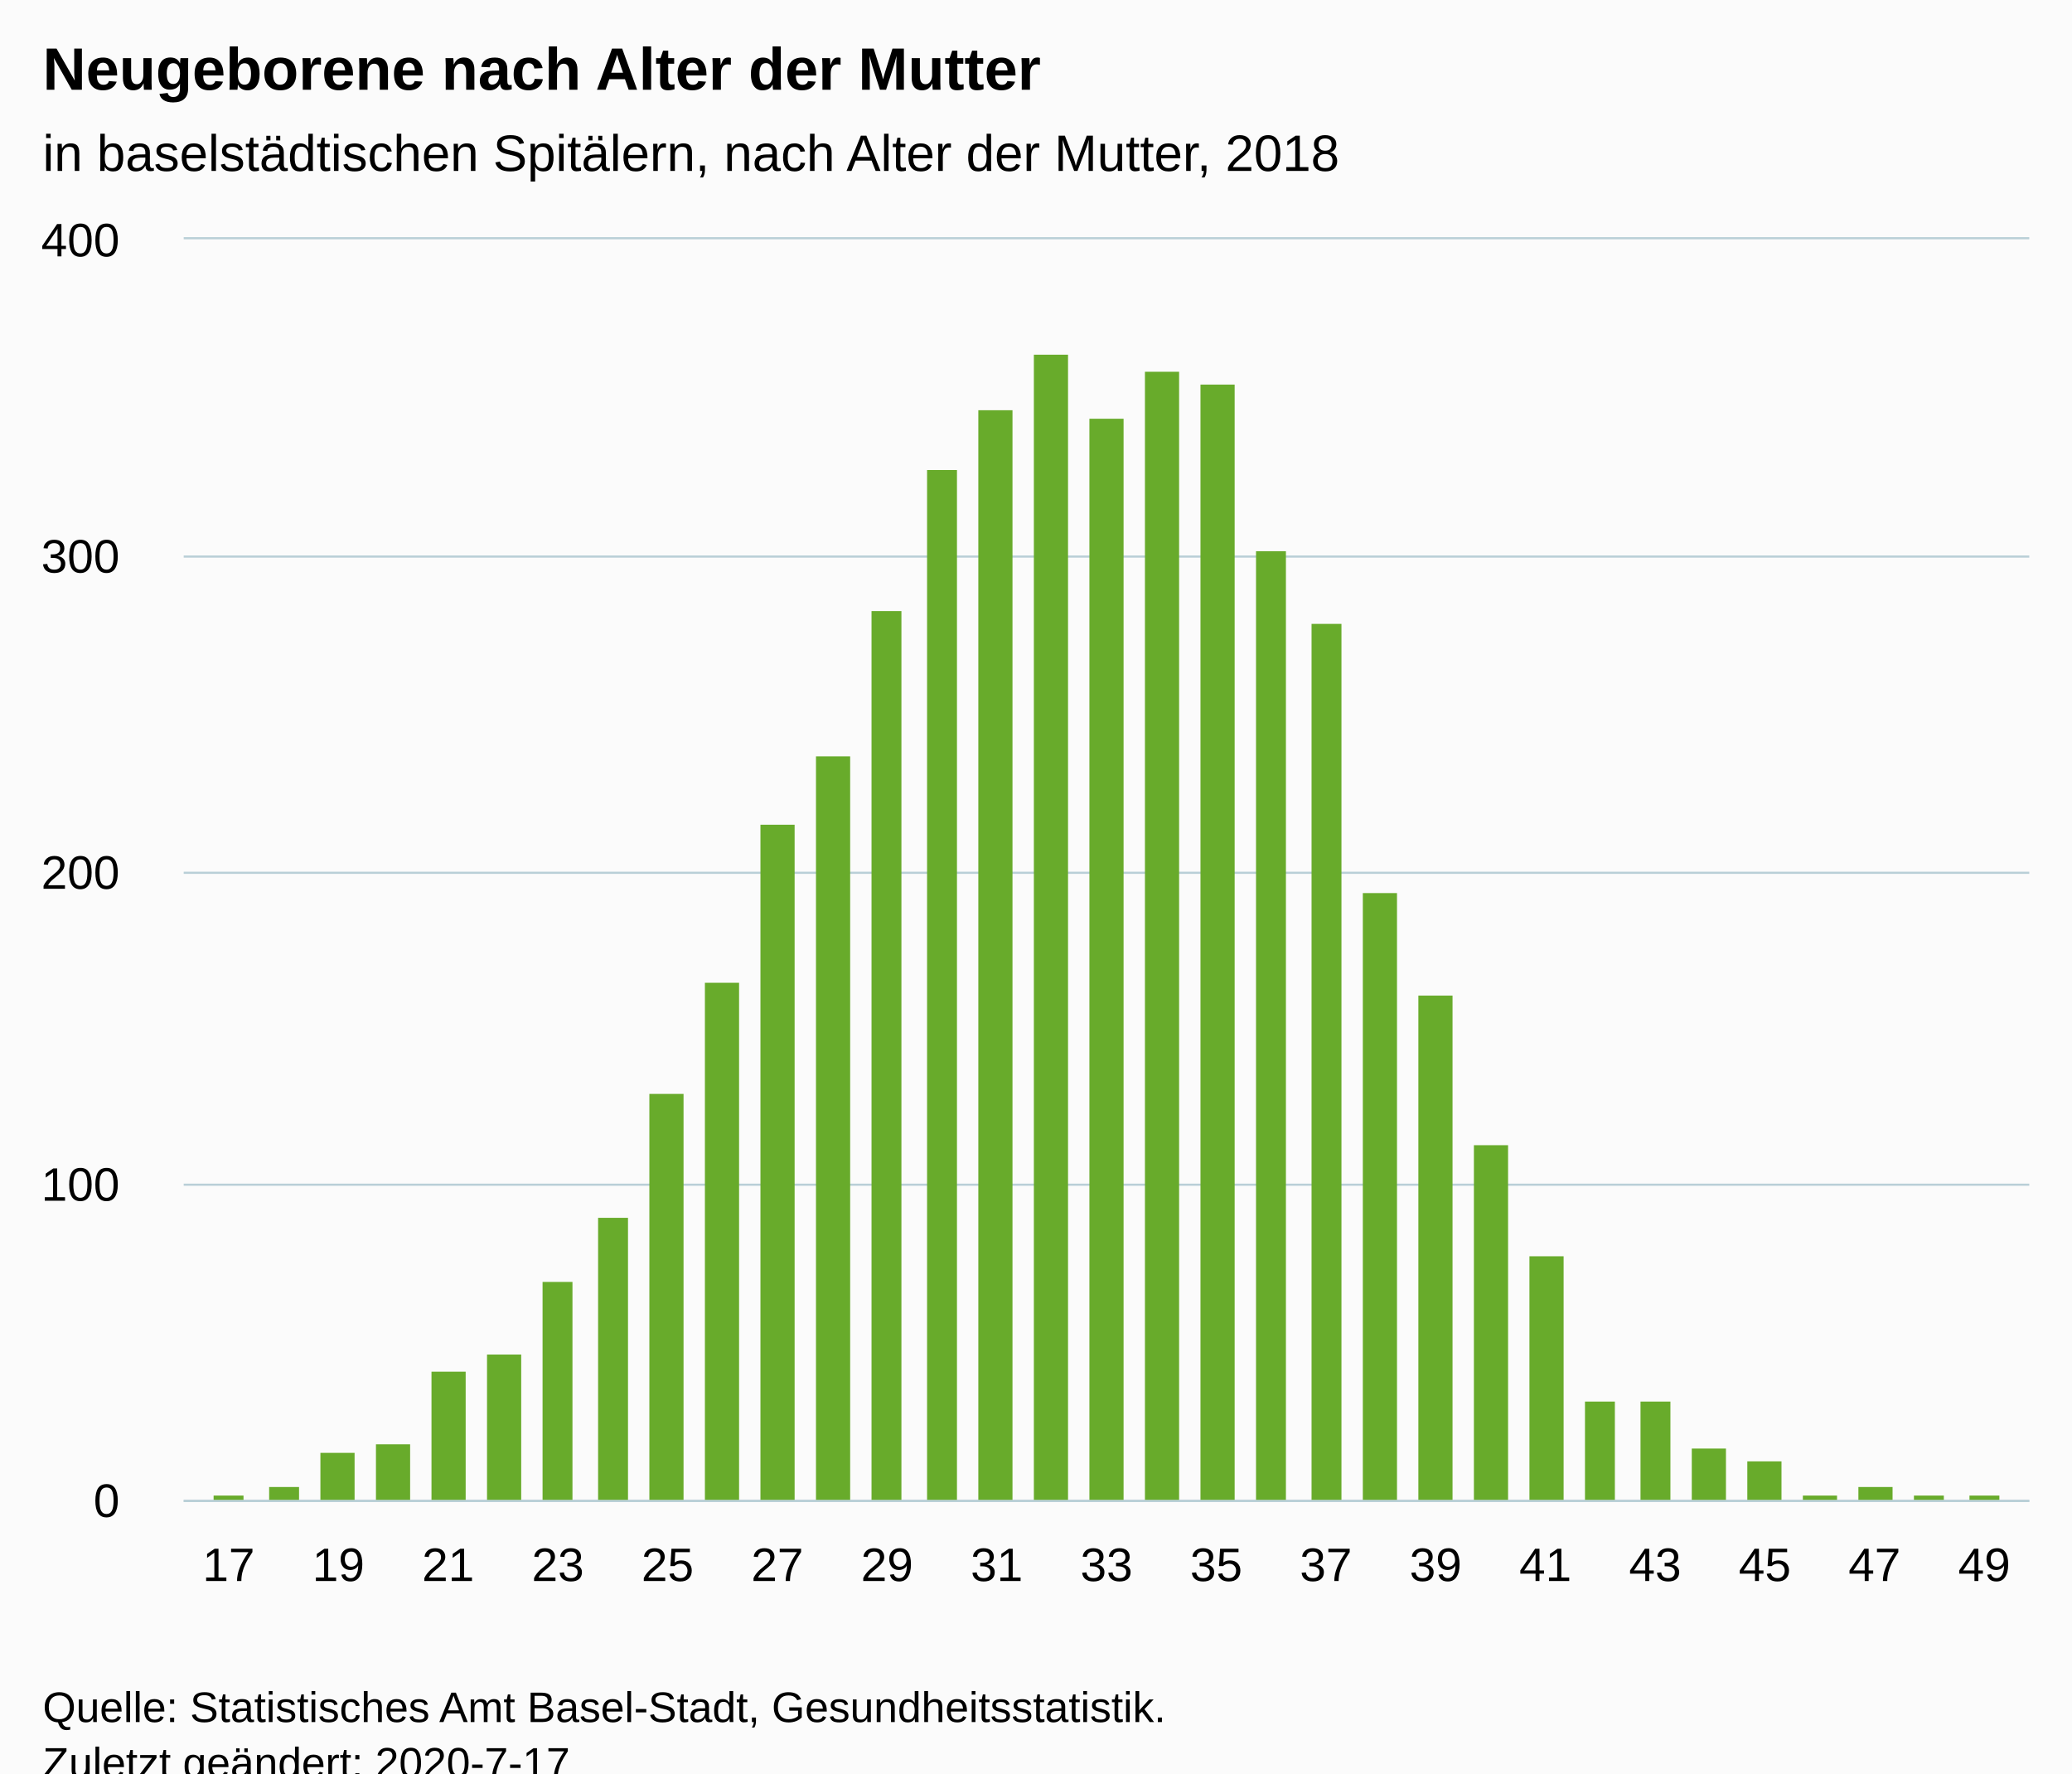
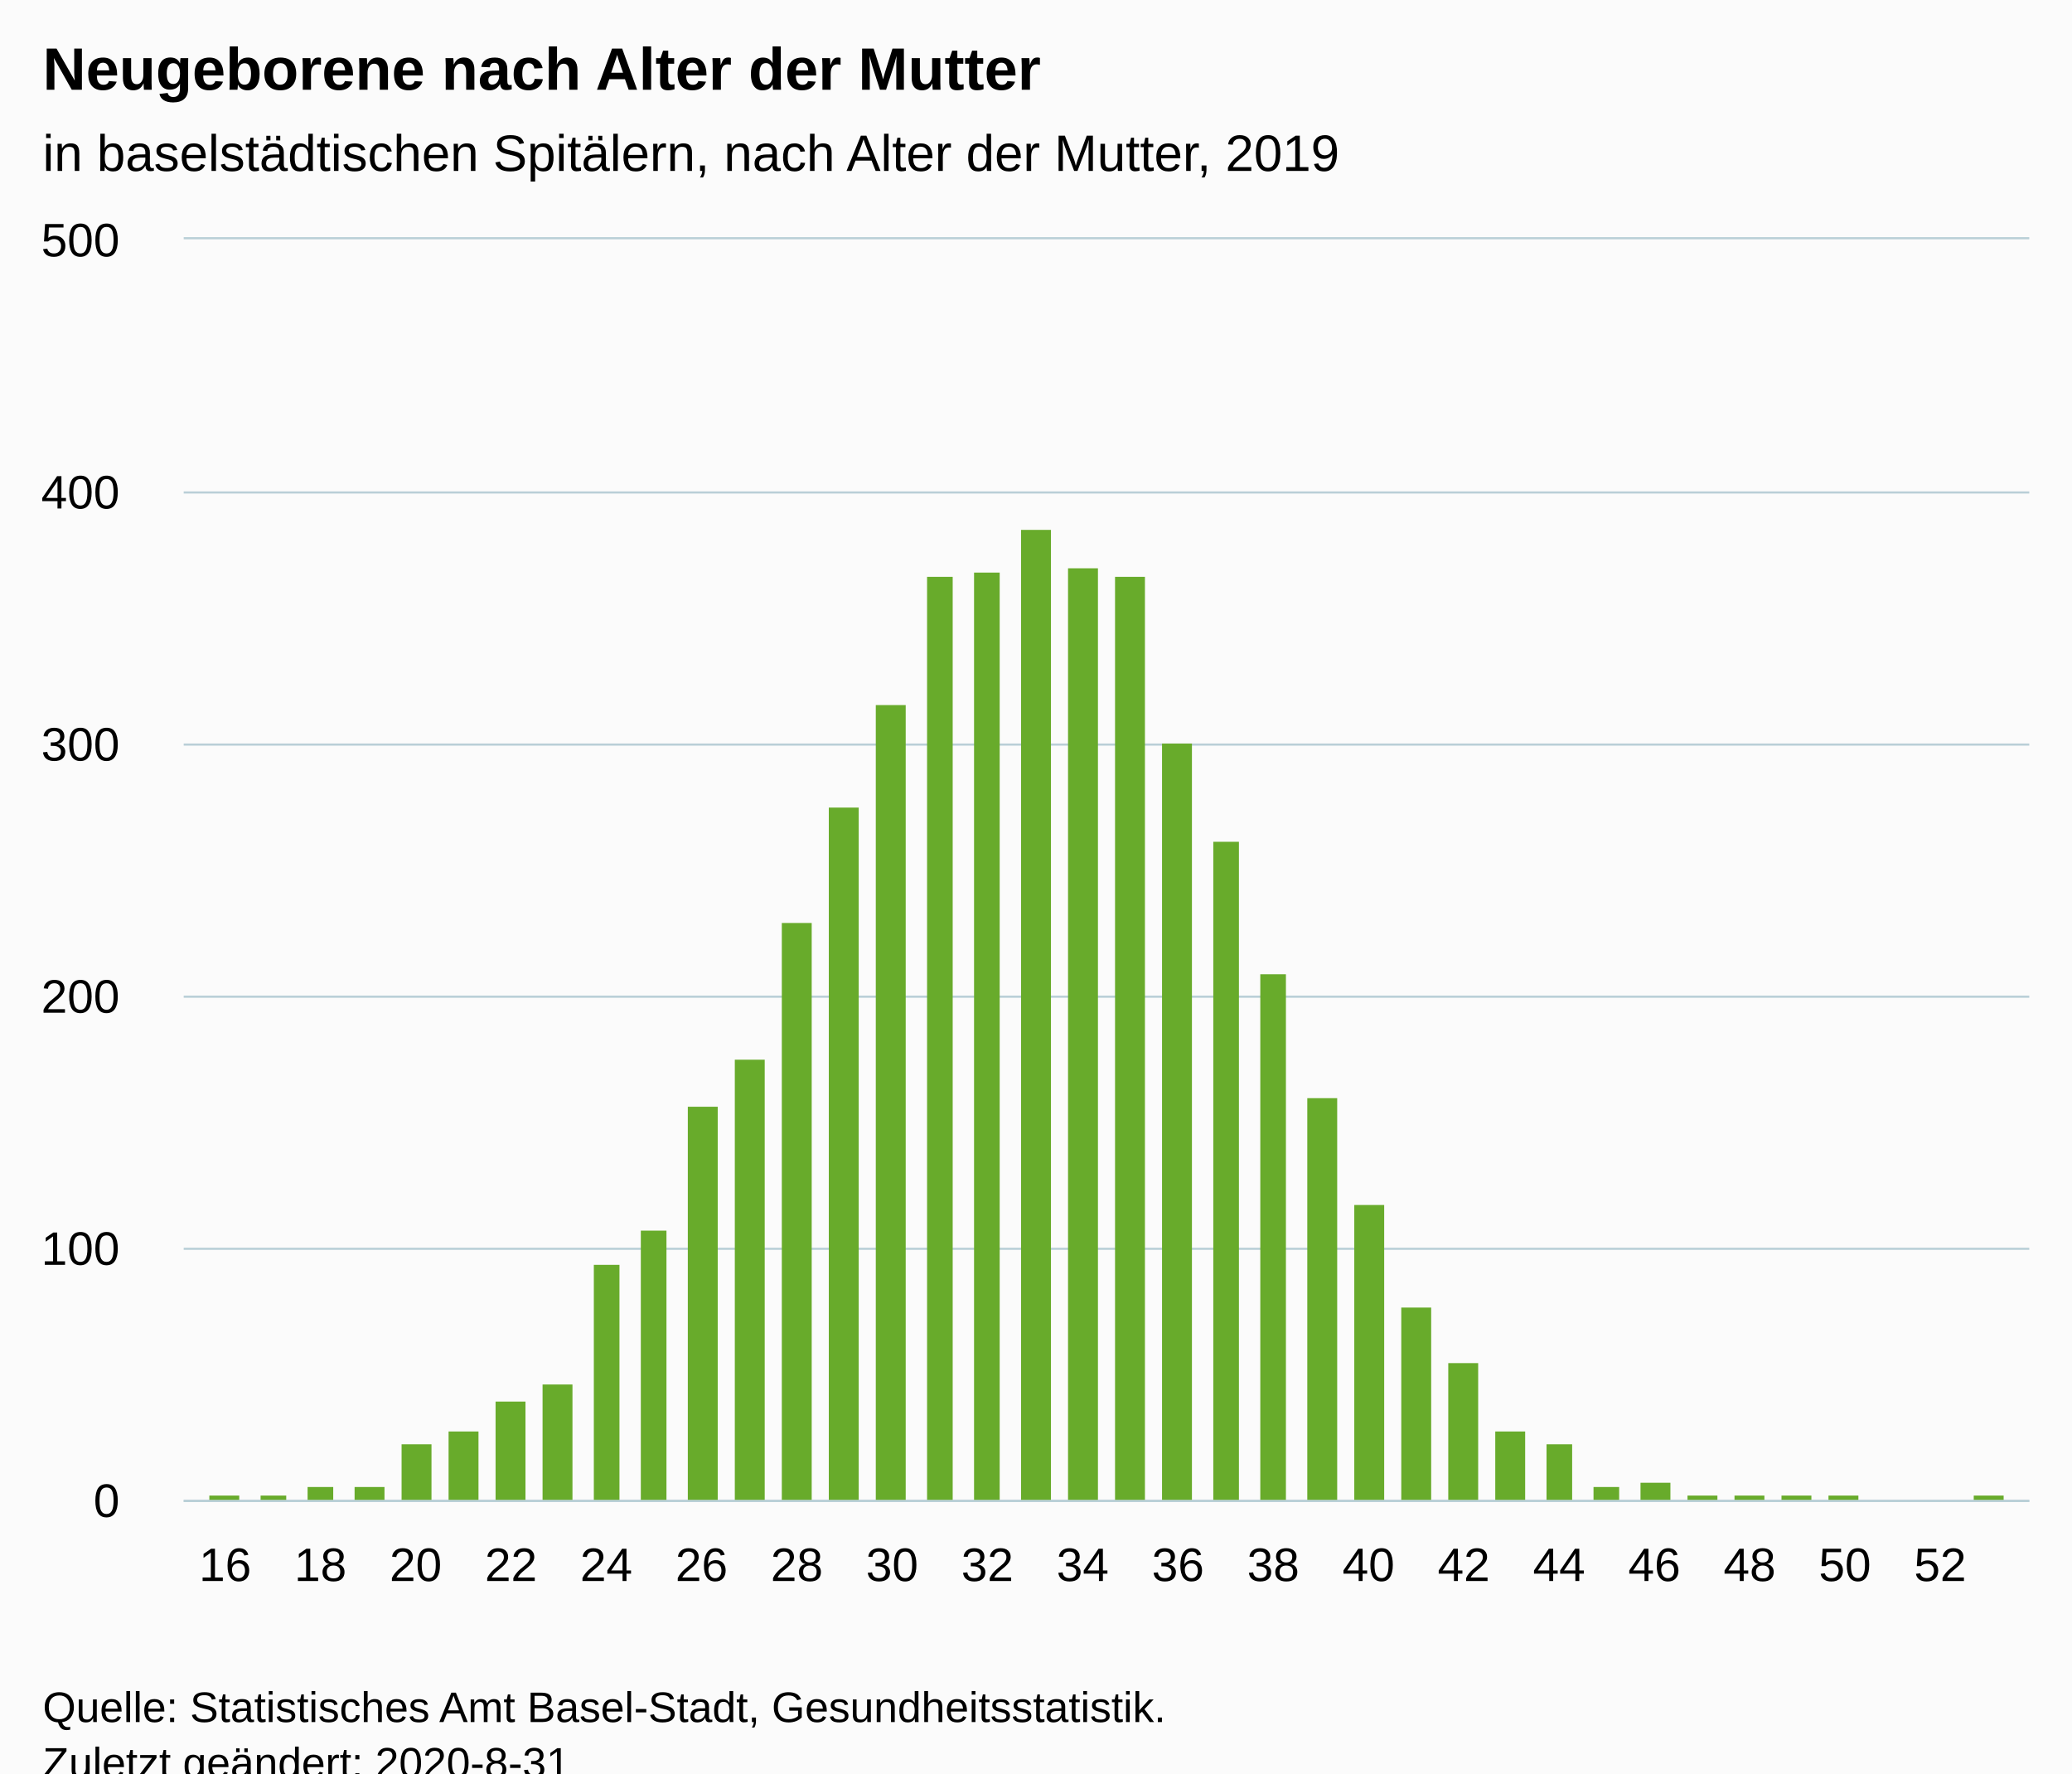
<svg xmlns="http://www.w3.org/2000/svg" version="1.1" class="highcharts-root" style="font-family:Arial;font-size:12px;" viewBox="0 0 485 415">
  <defs>
-     <clipPath id="highcharts-o5452ch-6">
+     <clipPath id="highcharts-yibsx8k-6">
      <rect x="0" y="0" width="432" height="295" fill="none" />
    </clipPath>
-     <clipPath id="highcharts-o5452ch-7">
+     <clipPath id="highcharts-yibsx8k-7">
      <rect x="0" y="0" width="432" height="295" fill="none" />
    </clipPath>
  </defs>
  <rect fill="#fbfbfb" class="highcharts-background" x="0" y="0" width="485" height="428" rx="0" ry="0" />
  <rect fill="none" class="highcharts-plot-background" x="43" y="56" width="432" height="295" />
  <g class="highcharts-pane-group" data-z-index="0" />
  <g class="highcharts-grid highcharts-xaxis-grid " data-z-index="1">
-     <path fill="none" data-z-index="1" class="highcharts-grid-line" d="M 53.5 56 L 53.5 351" opacity="1" />
-     <path fill="none" data-z-index="1" class="highcharts-grid-line" d="M 65.5 56 L 65.5 351" opacity="1" />
-     <path fill="none" data-z-index="1" class="highcharts-grid-line" d="M 78.5 56 L 78.5 351" opacity="1" />
-     <path fill="none" data-z-index="1" class="highcharts-grid-line" d="M 91.5 56 L 91.5 351" opacity="1" />
-     <path fill="none" data-z-index="1" class="highcharts-grid-line" d="M 104.5 56 L 104.5 351" opacity="1" />
-     <path fill="none" data-z-index="1" class="highcharts-grid-line" d="M 117.5 56 L 117.5 351" opacity="1" />
+     <path fill="none" data-z-index="1" class="highcharts-grid-line" d="M 52.5 56 L 52.5 351" opacity="1" />
+     <path fill="none" data-z-index="1" class="highcharts-grid-line" d="M 63.5 56 L 63.5 351" opacity="1" />
+     <path fill="none" data-z-index="1" class="highcharts-grid-line" d="M 74.5 56 L 74.5 351" opacity="1" />
+     <path fill="none" data-z-index="1" class="highcharts-grid-line" d="M 85.5 56 L 85.5 351" opacity="1" />
+     <path fill="none" data-z-index="1" class="highcharts-grid-line" d="M 96.5 56 L 96.5 351" opacity="1" />
+     <path fill="none" data-z-index="1" class="highcharts-grid-line" d="M 107.5 56 L 107.5 351" opacity="1" />
+     <path fill="none" data-z-index="1" class="highcharts-grid-line" d="M 119.5 56 L 119.5 351" opacity="1" />
    <path fill="none" data-z-index="1" class="highcharts-grid-line" d="M 130.5 56 L 130.5 351" opacity="1" />
-     <path fill="none" data-z-index="1" class="highcharts-grid-line" d="M 142.5 56 L 142.5 351" opacity="1" />
-     <path fill="none" data-z-index="1" class="highcharts-grid-line" d="M 155.5 56 L 155.5 351" opacity="1" />
-     <path fill="none" data-z-index="1" class="highcharts-grid-line" d="M 168.5 56 L 168.5 351" opacity="1" />
-     <path fill="none" data-z-index="1" class="highcharts-grid-line" d="M 181.5 56 L 181.5 351" opacity="1" />
-     <path fill="none" data-z-index="1" class="highcharts-grid-line" d="M 194.5 56 L 194.5 351" opacity="1" />
-     <path fill="none" data-z-index="1" class="highcharts-grid-line" d="M 207.5 56 L 207.5 351" opacity="1" />
+     <path fill="none" data-z-index="1" class="highcharts-grid-line" d="M 141.5 56 L 141.5 351" opacity="1" />
+     <path fill="none" data-z-index="1" class="highcharts-grid-line" d="M 152.5 56 L 152.5 351" opacity="1" />
+     <path fill="none" data-z-index="1" class="highcharts-grid-line" d="M 163.5 56 L 163.5 351" opacity="1" />
+     <path fill="none" data-z-index="1" class="highcharts-grid-line" d="M 174.5 56 L 174.5 351" opacity="1" />
+     <path fill="none" data-z-index="1" class="highcharts-grid-line" d="M 186.5 56 L 186.5 351" opacity="1" />
+     <path fill="none" data-z-index="1" class="highcharts-grid-line" d="M 197.5 56 L 197.5 351" opacity="1" />
+     <path fill="none" data-z-index="1" class="highcharts-grid-line" d="M 208.5 56 L 208.5 351" opacity="1" />
    <path fill="none" data-z-index="1" class="highcharts-grid-line" d="M 219.5 56 L 219.5 351" opacity="1" />
-     <path fill="none" data-z-index="1" class="highcharts-grid-line" d="M 232.5 56 L 232.5 351" opacity="1" />
-     <path fill="none" data-z-index="1" class="highcharts-grid-line" d="M 245.5 56 L 245.5 351" opacity="1" />
-     <path fill="none" data-z-index="1" class="highcharts-grid-line" d="M 258.5 56 L 258.5 351" opacity="1" />
-     <path fill="none" data-z-index="1" class="highcharts-grid-line" d="M 271.5 56 L 271.5 351" opacity="1" />
-     <path fill="none" data-z-index="1" class="highcharts-grid-line" d="M 284.5 56 L 284.5 351" opacity="1" />
+     <path fill="none" data-z-index="1" class="highcharts-grid-line" d="M 230.5 56 L 230.5 351" opacity="1" />
+     <path fill="none" data-z-index="1" class="highcharts-grid-line" d="M 241.5 56 L 241.5 351" opacity="1" />
+     <path fill="none" data-z-index="1" class="highcharts-grid-line" d="M 252.5 56 L 252.5 351" opacity="1" />
+     <path fill="none" data-z-index="1" class="highcharts-grid-line" d="M 264.5 56 L 264.5 351" opacity="1" />
+     <path fill="none" data-z-index="1" class="highcharts-grid-line" d="M 275.5 56 L 275.5 351" opacity="1" />
+     <path fill="none" data-z-index="1" class="highcharts-grid-line" d="M 286.5 56 L 286.5 351" opacity="1" />
    <path fill="none" data-z-index="1" class="highcharts-grid-line" d="M 297.5 56 L 297.5 351" opacity="1" />
-     <path fill="none" data-z-index="1" class="highcharts-grid-line" d="M 309.5 56 L 309.5 351" opacity="1" />
-     <path fill="none" data-z-index="1" class="highcharts-grid-line" d="M 322.5 56 L 322.5 351" opacity="1" />
-     <path fill="none" data-z-index="1" class="highcharts-grid-line" d="M 335.5 56 L 335.5 351" opacity="1" />
-     <path fill="none" data-z-index="1" class="highcharts-grid-line" d="M 348.5 56 L 348.5 351" opacity="1" />
-     <path fill="none" data-z-index="1" class="highcharts-grid-line" d="M 361.5 56 L 361.5 351" opacity="1" />
-     <path fill="none" data-z-index="1" class="highcharts-grid-line" d="M 374.5 56 L 374.5 351" opacity="1" />
+     <path fill="none" data-z-index="1" class="highcharts-grid-line" d="M 308.5 56 L 308.5 351" opacity="1" />
+     <path fill="none" data-z-index="1" class="highcharts-grid-line" d="M 319.5 56 L 319.5 351" opacity="1" />
+     <path fill="none" data-z-index="1" class="highcharts-grid-line" d="M 330.5 56 L 330.5 351" opacity="1" />
+     <path fill="none" data-z-index="1" class="highcharts-grid-line" d="M 342.5 56 L 342.5 351" opacity="1" />
+     <path fill="none" data-z-index="1" class="highcharts-grid-line" d="M 353.5 56 L 353.5 351" opacity="1" />
+     <path fill="none" data-z-index="1" class="highcharts-grid-line" d="M 364.5 56 L 364.5 351" opacity="1" />
+     <path fill="none" data-z-index="1" class="highcharts-grid-line" d="M 375.5 56 L 375.5 351" opacity="1" />
    <path fill="none" data-z-index="1" class="highcharts-grid-line" d="M 386.5 56 L 386.5 351" opacity="1" />
-     <path fill="none" data-z-index="1" class="highcharts-grid-line" d="M 399.5 56 L 399.5 351" opacity="1" />
-     <path fill="none" data-z-index="1" class="highcharts-grid-line" d="M 412.5 56 L 412.5 351" opacity="1" />
-     <path fill="none" data-z-index="1" class="highcharts-grid-line" d="M 425.5 56 L 425.5 351" opacity="1" />
-     <path fill="none" data-z-index="1" class="highcharts-grid-line" d="M 438.5 56 L 438.5 351" opacity="1" />
-     <path fill="none" data-z-index="1" class="highcharts-grid-line" d="M 451.5 56 L 451.5 351" opacity="1" />
-     <path fill="none" data-z-index="1" class="highcharts-grid-line" d="M 463.5 56 L 463.5 351" opacity="1" />
+     <path fill="none" data-z-index="1" class="highcharts-grid-line" d="M 397.5 56 L 397.5 351" opacity="1" />
+     <path fill="none" data-z-index="1" class="highcharts-grid-line" d="M 409.5 56 L 409.5 351" opacity="1" />
+     <path fill="none" data-z-index="1" class="highcharts-grid-line" d="M 420.5 56 L 420.5 351" opacity="1" />
+     <path fill="none" data-z-index="1" class="highcharts-grid-line" d="M 431.5 56 L 431.5 351" opacity="1" />
+     <path fill="none" data-z-index="1" class="highcharts-grid-line" d="M 442.5 56 L 442.5 351" opacity="1" />
+     <path fill="none" data-z-index="1" class="highcharts-grid-line" d="M 453.5 56 L 453.5 351" opacity="1" />
+     <path fill="none" data-z-index="1" class="highcharts-grid-line" d="M 464.5 56 L 464.5 351" opacity="1" />
  </g>
  <g class="highcharts-grid highcharts-yaxis-grid " data-z-index="1">
    <path fill="none" stroke="#B9CFD7" stroke-width="0.5" data-z-index="1" class="highcharts-grid-line" d="M 43 351.25 L 475 351.25" opacity="1" />
-     <path fill="none" stroke="#B9CFD7" stroke-width="0.5" data-z-index="1" class="highcharts-grid-line" d="M 43 277.25 L 475 277.25" opacity="1" />
-     <path fill="none" stroke="#B9CFD7" stroke-width="0.5" data-z-index="1" class="highcharts-grid-line" d="M 43 204.25 L 475 204.25" opacity="1" />
-     <path fill="none" stroke="#B9CFD7" stroke-width="0.5" data-z-index="1" class="highcharts-grid-line" d="M 43 130.25 L 475 130.25" opacity="1" />
+     <path fill="none" stroke="#B9CFD7" stroke-width="0.5" data-z-index="1" class="highcharts-grid-line" d="M 43 292.25 L 475 292.25" opacity="1" />
+     <path fill="none" stroke="#B9CFD7" stroke-width="0.5" data-z-index="1" class="highcharts-grid-line" d="M 43 233.25 L 475 233.25" opacity="1" />
+     <path fill="none" stroke="#B9CFD7" stroke-width="0.5" data-z-index="1" class="highcharts-grid-line" d="M 43 174.25 L 475 174.25" opacity="1" />
+     <path fill="none" stroke="#B9CFD7" stroke-width="0.5" data-z-index="1" class="highcharts-grid-line" d="M 43 115.25 L 475 115.25" opacity="1" />
    <path fill="none" stroke="#B9CFD7" stroke-width="0.5" data-z-index="1" class="highcharts-grid-line" d="M 43 55.75 L 475 55.75" opacity="1" />
  </g>
  <rect fill="none" class="highcharts-plot-border" data-z-index="1" x="43" y="56" width="432" height="295" />
  <g class="highcharts-axis highcharts-xaxis " data-z-index="2">
    <path fill="none" class="highcharts-axis-line" stroke="#B9CFD7" stroke-width="0.5" data-z-index="7" d="M 43 351.25 L 475 351.25" />
  </g>
  <g class="highcharts-axis highcharts-yaxis " data-z-index="2">
    <path fill="none" class="highcharts-axis-line" data-z-index="7" d="M 43 56 L 43 351" />
  </g>
  <g class="highcharts-series-group" data-z-index="3">
-     <g data-z-index="0.1" class="highcharts-series highcharts-series-0 highcharts-column-series " transform="translate(43,56) scale(1 1)" clip-path="url(#highcharts-o5452ch-7)">
-       <rect x="7" y="294" width="7" height="2" fill="#68AB2B" class="highcharts-point" />
-       <rect x="20" y="292" width="7" height="4" fill="#68AB2B" class="highcharts-point" />
-       <rect x="32" y="284" width="8" height="12" fill="#68AB2B" class="highcharts-point" />
-       <rect x="45" y="282" width="8" height="14" fill="#68AB2B" class="highcharts-point" />
-       <rect x="58" y="265" width="8" height="31" fill="#68AB2B" class="highcharts-point" />
-       <rect x="71" y="261" width="8" height="35" fill="#68AB2B" class="highcharts-point" />
-       <rect x="84" y="244" width="7" height="52" fill="#68AB2B" class="highcharts-point" />
-       <rect x="97" y="229" width="7" height="67" fill="#68AB2B" class="highcharts-point" />
-       <rect x="109" y="200" width="8" height="96" fill="#68AB2B" class="highcharts-point" />
-       <rect x="122" y="174" width="8" height="122" fill="#68AB2B" class="highcharts-point" />
-       <rect x="135" y="137" width="8" height="159" fill="#68AB2B" class="highcharts-point" />
-       <rect x="148" y="121" width="8" height="175" fill="#68AB2B" class="highcharts-point" />
-       <rect x="161" y="87" width="7" height="209" fill="#68AB2B" class="highcharts-point" />
-       <rect x="174" y="54" width="7" height="242" fill="#68AB2B" class="highcharts-point" />
-       <rect x="186" y="40" width="8" height="256" fill="#68AB2B" class="highcharts-point" />
-       <rect x="199" y="27" width="8" height="269" fill="#68AB2B" class="highcharts-point" />
-       <rect x="212" y="42" width="8" height="254" fill="#68AB2B" class="highcharts-point" />
-       <rect x="225" y="31" width="8" height="265" fill="#68AB2B" class="highcharts-point" />
-       <rect x="238" y="34" width="8" height="262" fill="#68AB2B" class="highcharts-point" />
-       <rect x="251" y="73" width="7" height="223" fill="#68AB2B" class="highcharts-point" />
-       <rect x="264" y="90" width="7" height="206" fill="#68AB2B" class="highcharts-point" />
-       <rect x="276" y="153" width="8" height="143" fill="#68AB2B" class="highcharts-point" />
-       <rect x="289" y="177" width="8" height="119" fill="#68AB2B" class="highcharts-point" />
-       <rect x="302" y="212" width="8" height="84" fill="#68AB2B" class="highcharts-point" />
-       <rect x="315" y="238" width="8" height="58" fill="#68AB2B" class="highcharts-point" />
-       <rect x="328" y="272" width="7" height="24" fill="#68AB2B" class="highcharts-point" />
-       <rect x="341" y="272" width="7" height="24" fill="#68AB2B" class="highcharts-point" />
-       <rect x="353" y="283" width="8" height="13" fill="#68AB2B" class="highcharts-point" />
-       <rect x="366" y="286" width="8" height="10" fill="#68AB2B" class="highcharts-point" />
-       <rect x="379" y="294" width="8" height="2" fill="#68AB2B" class="highcharts-point" />
-       <rect x="392" y="292" width="8" height="4" fill="#68AB2B" class="highcharts-point" />
-       <rect x="405" y="294" width="7" height="2" fill="#68AB2B" class="highcharts-point" />
-       <rect x="418" y="294" width="7" height="2" fill="#68AB2B" class="highcharts-point" />
+     <g data-z-index="0.1" class="highcharts-series highcharts-series-0 highcharts-column-series " transform="translate(43,56) scale(1 1)" clip-path="url(#highcharts-yibsx8k-7)">
+       <rect x="6" y="294" width="7" height="2" fill="#68AB2B" class="highcharts-point" />
+       <rect x="18" y="294" width="6" height="2" fill="#68AB2B" class="highcharts-point" />
+       <rect x="29" y="292" width="6" height="4" fill="#68AB2B" class="highcharts-point" />
+       <rect x="40" y="292" width="7" height="4" fill="#68AB2B" class="highcharts-point" />
+       <rect x="51" y="282" width="7" height="14" fill="#68AB2B" class="highcharts-point" />
+       <rect x="62" y="279" width="7" height="17" fill="#68AB2B" class="highcharts-point" />
+       <rect x="73" y="272" width="7" height="24" fill="#68AB2B" class="highcharts-point" />
+       <rect x="84" y="268" width="7" height="28" fill="#68AB2B" class="highcharts-point" />
+       <rect x="96" y="240" width="6" height="56" fill="#68AB2B" class="highcharts-point" />
+       <rect x="107" y="232" width="6" height="64" fill="#68AB2B" class="highcharts-point" />
+       <rect x="118" y="203" width="7" height="93" fill="#68AB2B" class="highcharts-point" />
+       <rect x="129" y="192" width="7" height="104" fill="#68AB2B" class="highcharts-point" />
+       <rect x="140" y="160" width="7" height="136" fill="#68AB2B" class="highcharts-point" />
+       <rect x="151" y="133" width="7" height="163" fill="#68AB2B" class="highcharts-point" />
+       <rect x="162" y="109" width="7" height="187" fill="#68AB2B" class="highcharts-point" />
+       <rect x="174" y="79" width="6" height="217" fill="#68AB2B" class="highcharts-point" />
+       <rect x="185" y="78" width="6" height="218" fill="#68AB2B" class="highcharts-point" />
+       <rect x="196" y="68" width="7" height="228" fill="#68AB2B" class="highcharts-point" />
+       <rect x="207" y="77" width="7" height="219" fill="#68AB2B" class="highcharts-point" />
+       <rect x="218" y="79" width="7" height="217" fill="#68AB2B" class="highcharts-point" />
+       <rect x="229" y="118" width="7" height="178" fill="#68AB2B" class="highcharts-point" />
+       <rect x="241" y="141" width="6" height="155" fill="#68AB2B" class="highcharts-point" />
+       <rect x="252" y="172" width="6" height="124" fill="#68AB2B" class="highcharts-point" />
+       <rect x="263" y="201" width="7" height="95" fill="#68AB2B" class="highcharts-point" />
+       <rect x="274" y="226" width="7" height="70" fill="#68AB2B" class="highcharts-point" />
+       <rect x="285" y="250" width="7" height="46" fill="#68AB2B" class="highcharts-point" />
+       <rect x="296" y="263" width="7" height="33" fill="#68AB2B" class="highcharts-point" />
+       <rect x="307" y="279" width="7" height="17" fill="#68AB2B" class="highcharts-point" />
+       <rect x="319" y="282" width="6" height="14" fill="#68AB2B" class="highcharts-point" />
+       <rect x="330" y="292" width="6" height="4" fill="#68AB2B" class="highcharts-point" />
+       <rect x="341" y="291" width="7" height="5" fill="#68AB2B" class="highcharts-point" />
+       <rect x="352" y="294" width="7" height="2" fill="#68AB2B" class="highcharts-point" />
+       <rect x="363" y="294" width="7" height="2" fill="#68AB2B" class="highcharts-point" />
+       <rect x="374" y="294" width="7" height="2" fill="#68AB2B" class="highcharts-point" />
+       <rect x="385" y="294" width="7" height="2" fill="#68AB2B" class="highcharts-point" />
+       <rect x="419" y="294" width="7" height="2" fill="#68AB2B" class="highcharts-point" />
    </g>
    <g data-z-index="0.1" class="highcharts-markers highcharts-series-0 highcharts-column-series " transform="translate(43,56) scale(1 1)" clip-path="none" />
  </g>
  <text x="10" text-anchor="start" class="highcharts-title" data-z-index="4" style="color:#000000;font-size:14px;font-weight:bold;fill:#000000;" y="21">
    <tspan>Neugeborene nach Alter der Mutter</tspan>
  </text>
  <text x="10" text-anchor="start" class="highcharts-subtitle" data-z-index="4" style="color:#000000;font-size:12px;font-weight:normal;fill:#000000;" y="40">
-     <tspan>in baselstädtischen Spitälern, nach Alter der Mutter, 2018</tspan>
+     <tspan>in baselstädtischen Spitälern, nach Alter der Mutter, 2019</tspan>
  </text>
  <g class="highcharts-axis-labels highcharts-xaxis-labels " data-z-index="7">
-     <text x="53.53" style="color:#000000;cursor:default;font-size:11px;fill:#000000;" text-anchor="middle" transform="translate(0,0)" y="370" opacity="1">17</text>
-     <text x="0" style="color:#000000;cursor:default;font-size:11px;fill:#000000;" text-anchor="middle" transform="translate(0,0)" y="-9999">18</text>
-     <text x="79.214" style="color:#000000;cursor:default;font-size:11px;fill:#000000;" text-anchor="middle" transform="translate(0,0)" y="370" opacity="1">19</text>
-     <text x="0" style="color:#000000;cursor:default;font-size:11px;fill:#000000;" text-anchor="middle" transform="translate(0,0)" y="-9999">20</text>
-     <text x="104.898" style="color:#000000;cursor:default;font-size:11px;fill:#000000;" text-anchor="middle" transform="translate(0,0)" y="370" opacity="1">21</text>
-     <text x="0" style="color:#000000;cursor:default;font-size:11px;fill:#000000;" text-anchor="middle" transform="translate(0,0)" y="-9999">22</text>
-     <text x="130.581" style="color:#000000;cursor:default;font-size:11px;fill:#000000;" text-anchor="middle" transform="translate(0,0)" y="370" opacity="1">23</text>
-     <text x="0" style="color:#000000;cursor:default;font-size:11px;fill:#000000;" text-anchor="middle" transform="translate(0,0)" y="-9999">24</text>
-     <text x="156.265" style="color:#000000;cursor:default;font-size:11px;fill:#000000;" text-anchor="middle" transform="translate(0,0)" y="370" opacity="1">25</text>
-     <text x="0" style="color:#000000;cursor:default;font-size:11px;fill:#000000;" text-anchor="middle" transform="translate(0,0)" y="-9999">26</text>
-     <text x="181.949" style="color:#000000;cursor:default;font-size:11px;fill:#000000;" text-anchor="middle" transform="translate(0,0)" y="370" opacity="1">27</text>
-     <text x="0" style="color:#000000;cursor:default;font-size:11px;fill:#000000;" text-anchor="middle" transform="translate(0,0)" y="-9999">28</text>
-     <text x="207.633" style="color:#000000;cursor:default;font-size:11px;fill:#000000;" text-anchor="middle" transform="translate(0,0)" y="370" opacity="1">29</text>
-     <text x="0" style="color:#000000;cursor:default;font-size:11px;fill:#000000;" text-anchor="middle" transform="translate(0,0)" y="-9999">30</text>
-     <text x="233.316" style="color:#000000;cursor:default;font-size:11px;fill:#000000;" text-anchor="middle" transform="translate(0,0)" y="370" opacity="1">31</text>
-     <text x="0" style="color:#000000;cursor:default;font-size:11px;fill:#000000;" text-anchor="middle" transform="translate(0,0)" y="-9999">32</text>
-     <text x="259" style="color:#000000;cursor:default;font-size:11px;fill:#000000;" text-anchor="middle" transform="translate(0,0)" y="370" opacity="1">33</text>
-     <text x="0" style="color:#000000;cursor:default;font-size:11px;fill:#000000;" text-anchor="middle" transform="translate(0,0)" y="-9999">34</text>
-     <text x="284.684" style="color:#000000;cursor:default;font-size:11px;fill:#000000;" text-anchor="middle" transform="translate(0,0)" y="370" opacity="1">35</text>
-     <text x="0" style="color:#000000;cursor:default;font-size:11px;fill:#000000;" text-anchor="middle" transform="translate(0,0)" y="-9999">36</text>
-     <text x="310.367" style="color:#000000;cursor:default;font-size:11px;fill:#000000;" text-anchor="middle" transform="translate(0,0)" y="370" opacity="1">37</text>
-     <text x="0" style="color:#000000;cursor:default;font-size:11px;fill:#000000;" text-anchor="middle" transform="translate(0,0)" y="-9999">38</text>
-     <text x="336.051" style="color:#000000;cursor:default;font-size:11px;fill:#000000;" text-anchor="middle" transform="translate(0,0)" y="370" opacity="1">39</text>
-     <text x="0" style="color:#000000;cursor:default;font-size:11px;fill:#000000;" text-anchor="middle" transform="translate(0,0)" y="-9999">40</text>
-     <text x="361.735" style="color:#000000;cursor:default;font-size:11px;fill:#000000;" text-anchor="middle" transform="translate(0,0)" y="370" opacity="1">41</text>
-     <text x="0" style="color:#000000;cursor:default;font-size:11px;fill:#000000;" text-anchor="middle" transform="translate(0,0)" y="-9999">42</text>
-     <text x="387.419" style="color:#000000;cursor:default;font-size:11px;fill:#000000;" text-anchor="middle" transform="translate(0,0)" y="370" opacity="1">43</text>
-     <text x="0" style="color:#000000;cursor:default;font-size:11px;fill:#000000;" text-anchor="middle" transform="translate(0,0)" y="-9999">44</text>
-     <text x="413.102" style="color:#000000;cursor:default;font-size:11px;fill:#000000;" text-anchor="middle" transform="translate(0,0)" y="370" opacity="1">45</text>
-     <text x="0" style="color:#000000;cursor:default;font-size:11px;fill:#000000;" text-anchor="middle" transform="translate(0,0)" y="-9999">46</text>
-     <text x="438.786" style="color:#000000;cursor:default;font-size:11px;fill:#000000;" text-anchor="middle" transform="translate(0,0)" y="370" opacity="1">47</text>
-     <text x="0" style="color:#000000;cursor:default;font-size:11px;fill:#000000;" text-anchor="middle" transform="translate(0,0)" y="-9999">48</text>
-     <text x="464.47" style="color:#000000;cursor:default;font-size:11px;fill:#000000;" text-anchor="middle" transform="translate(0,0)" y="370" opacity="1">49</text>
+     <text x="52.702" style="color:#000000;cursor:default;font-size:11px;fill:#000000;" text-anchor="middle" transform="translate(0,0)" y="370" opacity="1">16</text>
+     <text x="0" style="color:#000000;cursor:default;font-size:11px;fill:#000000;" text-anchor="middle" transform="translate(0,0)" y="-9999">17</text>
+     <text x="75.004" style="color:#000000;cursor:default;font-size:11px;fill:#000000;" text-anchor="middle" transform="translate(0,0)" y="370" opacity="1">18</text>
+     <text x="0" style="color:#000000;cursor:default;font-size:11px;fill:#000000;" text-anchor="middle" transform="translate(0,0)" y="-9999">19</text>
+     <text x="97.307" style="color:#000000;cursor:default;font-size:11px;fill:#000000;" text-anchor="middle" transform="translate(0,0)" y="370" opacity="1">20</text>
+     <text x="0" style="color:#000000;cursor:default;font-size:11px;fill:#000000;" text-anchor="middle" transform="translate(0,0)" y="-9999">21</text>
+     <text x="119.609" style="color:#000000;cursor:default;font-size:11px;fill:#000000;" text-anchor="middle" transform="translate(0,0)" y="370" opacity="1">22</text>
+     <text x="0" style="color:#000000;cursor:default;font-size:11px;fill:#000000;" text-anchor="middle" transform="translate(0,0)" y="-9999">23</text>
+     <text x="141.912" style="color:#000000;cursor:default;font-size:11px;fill:#000000;" text-anchor="middle" transform="translate(0,0)" y="370" opacity="1">24</text>
+     <text x="0" style="color:#000000;cursor:default;font-size:11px;fill:#000000;" text-anchor="middle" transform="translate(0,0)" y="-9999">25</text>
+     <text x="164.214" style="color:#000000;cursor:default;font-size:11px;fill:#000000;" text-anchor="middle" transform="translate(0,0)" y="370" opacity="1">26</text>
+     <text x="0" style="color:#000000;cursor:default;font-size:11px;fill:#000000;" text-anchor="middle" transform="translate(0,0)" y="-9999">27</text>
+     <text x="186.517" style="color:#000000;cursor:default;font-size:11px;fill:#000000;" text-anchor="middle" transform="translate(0,0)" y="370" opacity="1">28</text>
+     <text x="0" style="color:#000000;cursor:default;font-size:11px;fill:#000000;" text-anchor="middle" transform="translate(0,0)" y="-9999">29</text>
+     <text x="208.819" style="color:#000000;cursor:default;font-size:11px;fill:#000000;" text-anchor="middle" transform="translate(0,0)" y="370" opacity="1">30</text>
+     <text x="0" style="color:#000000;cursor:default;font-size:11px;fill:#000000;" text-anchor="middle" transform="translate(0,0)" y="-9999">31</text>
+     <text x="231.122" style="color:#000000;cursor:default;font-size:11px;fill:#000000;" text-anchor="middle" transform="translate(0,0)" y="370" opacity="1">32</text>
+     <text x="0" style="color:#000000;cursor:default;font-size:11px;fill:#000000;" text-anchor="middle" transform="translate(0,0)" y="-9999">33</text>
+     <text x="253.424" style="color:#000000;cursor:default;font-size:11px;fill:#000000;" text-anchor="middle" transform="translate(0,0)" y="370" opacity="1">34</text>
+     <text x="0" style="color:#000000;cursor:default;font-size:11px;fill:#000000;" text-anchor="middle" transform="translate(0,0)" y="-9999">35</text>
+     <text x="275.727" style="color:#000000;cursor:default;font-size:11px;fill:#000000;" text-anchor="middle" transform="translate(0,0)" y="370" opacity="1">36</text>
+     <text x="0" style="color:#000000;cursor:default;font-size:11px;fill:#000000;" text-anchor="middle" transform="translate(0,0)" y="-9999">37</text>
+     <text x="298.029" style="color:#000000;cursor:default;font-size:11px;fill:#000000;" text-anchor="middle" transform="translate(0,0)" y="370" opacity="1">38</text>
+     <text x="0" style="color:#000000;cursor:default;font-size:11px;fill:#000000;" text-anchor="middle" transform="translate(0,0)" y="-9999">39</text>
+     <text x="320.332" style="color:#000000;cursor:default;font-size:11px;fill:#000000;" text-anchor="middle" transform="translate(0,0)" y="370" opacity="1">40</text>
+     <text x="0" style="color:#000000;cursor:default;font-size:11px;fill:#000000;" text-anchor="middle" transform="translate(0,0)" y="-9999">41</text>
+     <text x="342.634" style="color:#000000;cursor:default;font-size:11px;fill:#000000;" text-anchor="middle" transform="translate(0,0)" y="370" opacity="1">42</text>
+     <text x="0" style="color:#000000;cursor:default;font-size:11px;fill:#000000;" text-anchor="middle" transform="translate(0,0)" y="-9999">43</text>
+     <text x="364.937" style="color:#000000;cursor:default;font-size:11px;fill:#000000;" text-anchor="middle" transform="translate(0,0)" y="370" opacity="1">44</text>
+     <text x="0" style="color:#000000;cursor:default;font-size:11px;fill:#000000;" text-anchor="middle" transform="translate(0,0)" y="-9999">45</text>
+     <text x="387.24" style="color:#000000;cursor:default;font-size:11px;fill:#000000;" text-anchor="middle" transform="translate(0,0)" y="370" opacity="1">46</text>
+     <text x="0" style="color:#000000;cursor:default;font-size:11px;fill:#000000;" text-anchor="middle" transform="translate(0,0)" y="-9999">47</text>
+     <text x="409.542" style="color:#000000;cursor:default;font-size:11px;fill:#000000;" text-anchor="middle" transform="translate(0,0)" y="370" opacity="1">48</text>
+     <text x="0" style="color:#000000;cursor:default;font-size:11px;fill:#000000;" text-anchor="middle" transform="translate(0,0)" y="-9999">49</text>
+     <text x="431.845" style="color:#000000;cursor:default;font-size:11px;fill:#000000;" text-anchor="middle" transform="translate(0,0)" y="370" opacity="1">50</text>
+     <text x="0" style="color:#000000;cursor:default;font-size:11px;fill:#000000;" text-anchor="middle" transform="translate(0,0)" y="-9999">51</text>
+     <text x="454.147" style="color:#000000;cursor:default;font-size:11px;fill:#000000;" text-anchor="middle" transform="translate(0,0)" y="370" opacity="1">52</text>
+     <text x="0" style="color:#000000;cursor:default;font-size:11px;fill:#000000;" text-anchor="middle" transform="translate(0,0)" y="-9999">53</text>
  </g>
  <g class="highcharts-axis-labels highcharts-yaxis-labels " data-z-index="7">
    <text x="28" style="color:#000000;cursor:default;font-size:11px;fill:#000000;" text-anchor="end" transform="translate(0,0)" y="355" opacity="1">0</text>
-     <text x="28" style="color:#000000;cursor:default;font-size:11px;fill:#000000;" text-anchor="end" transform="translate(0,0)" y="281" opacity="1">100</text>
-     <text x="28" style="color:#000000;cursor:default;font-size:11px;fill:#000000;" text-anchor="end" transform="translate(0,0)" y="208" opacity="1">200</text>
-     <text x="28" style="color:#000000;cursor:default;font-size:11px;fill:#000000;" text-anchor="end" transform="translate(0,0)" y="134" opacity="1">300</text>
-     <text x="28" style="color:#000000;cursor:default;font-size:11px;fill:#000000;" text-anchor="end" transform="translate(0,0)" y="60" opacity="1">400</text>
+     <text x="28" style="color:#000000;cursor:default;font-size:11px;fill:#000000;" text-anchor="end" transform="translate(0,0)" y="296" opacity="1">100</text>
+     <text x="28" style="color:#000000;cursor:default;font-size:11px;fill:#000000;" text-anchor="end" transform="translate(0,0)" y="237" opacity="1">200</text>
+     <text x="28" style="color:#000000;cursor:default;font-size:11px;fill:#000000;" text-anchor="end" transform="translate(0,0)" y="178" opacity="1">300</text>
+     <text x="28" style="color:#000000;cursor:default;font-size:11px;fill:#000000;" text-anchor="end" transform="translate(0,0)" y="119" opacity="1">400</text>
+     <text x="28" style="color:#000000;cursor:default;font-size:11px;fill:#000000;" text-anchor="end" transform="translate(0,0)" y="60" opacity="1">500</text>
  </g>
  <text x="10" class="highcharts-credits" text-anchor="start" data-z-index="8" style="cursor:default;color:#000000;font-size:10px;fill:#000000;" y="403">
    <tspan>Quelle: Statistisches Amt Basel-Stadt, Gesundheitsstatistik.</tspan>
-     <tspan x="10" dy="13">Zuletzt geändert: 2020-7-17</tspan>
+     <tspan x="10" dy="13">Zuletzt geändert: 2020-8-31</tspan>
  </text>
</svg>
